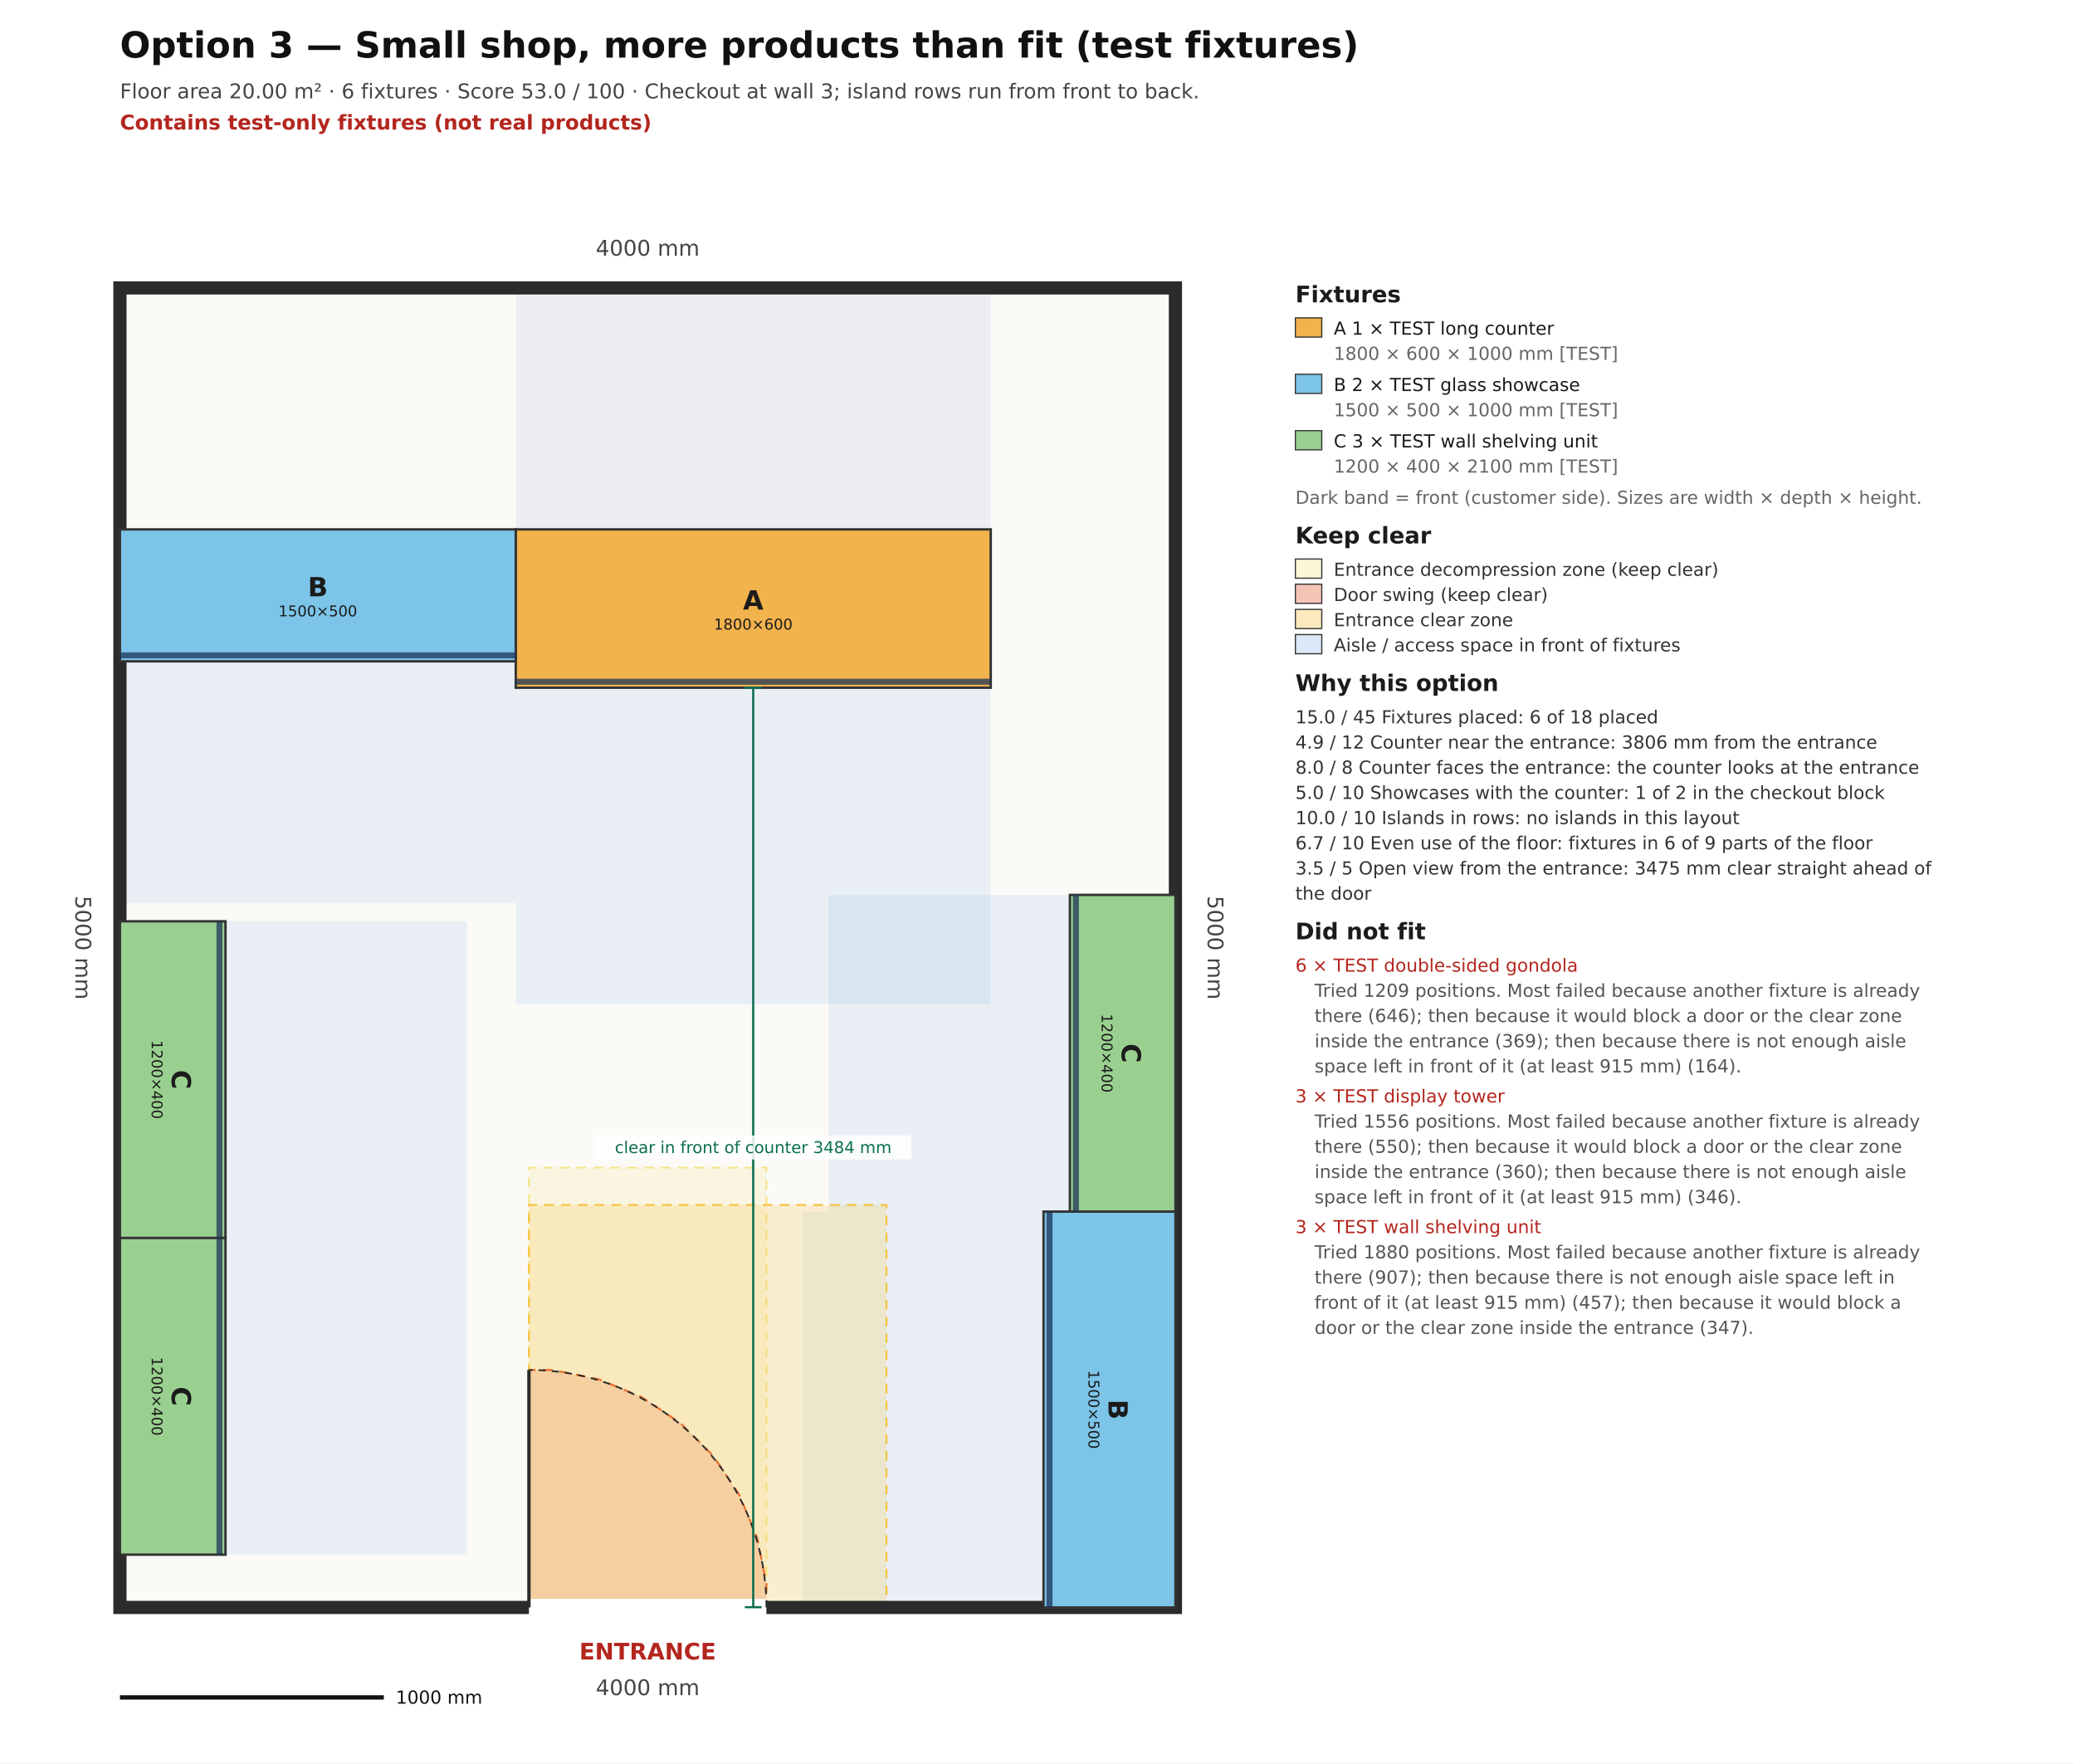
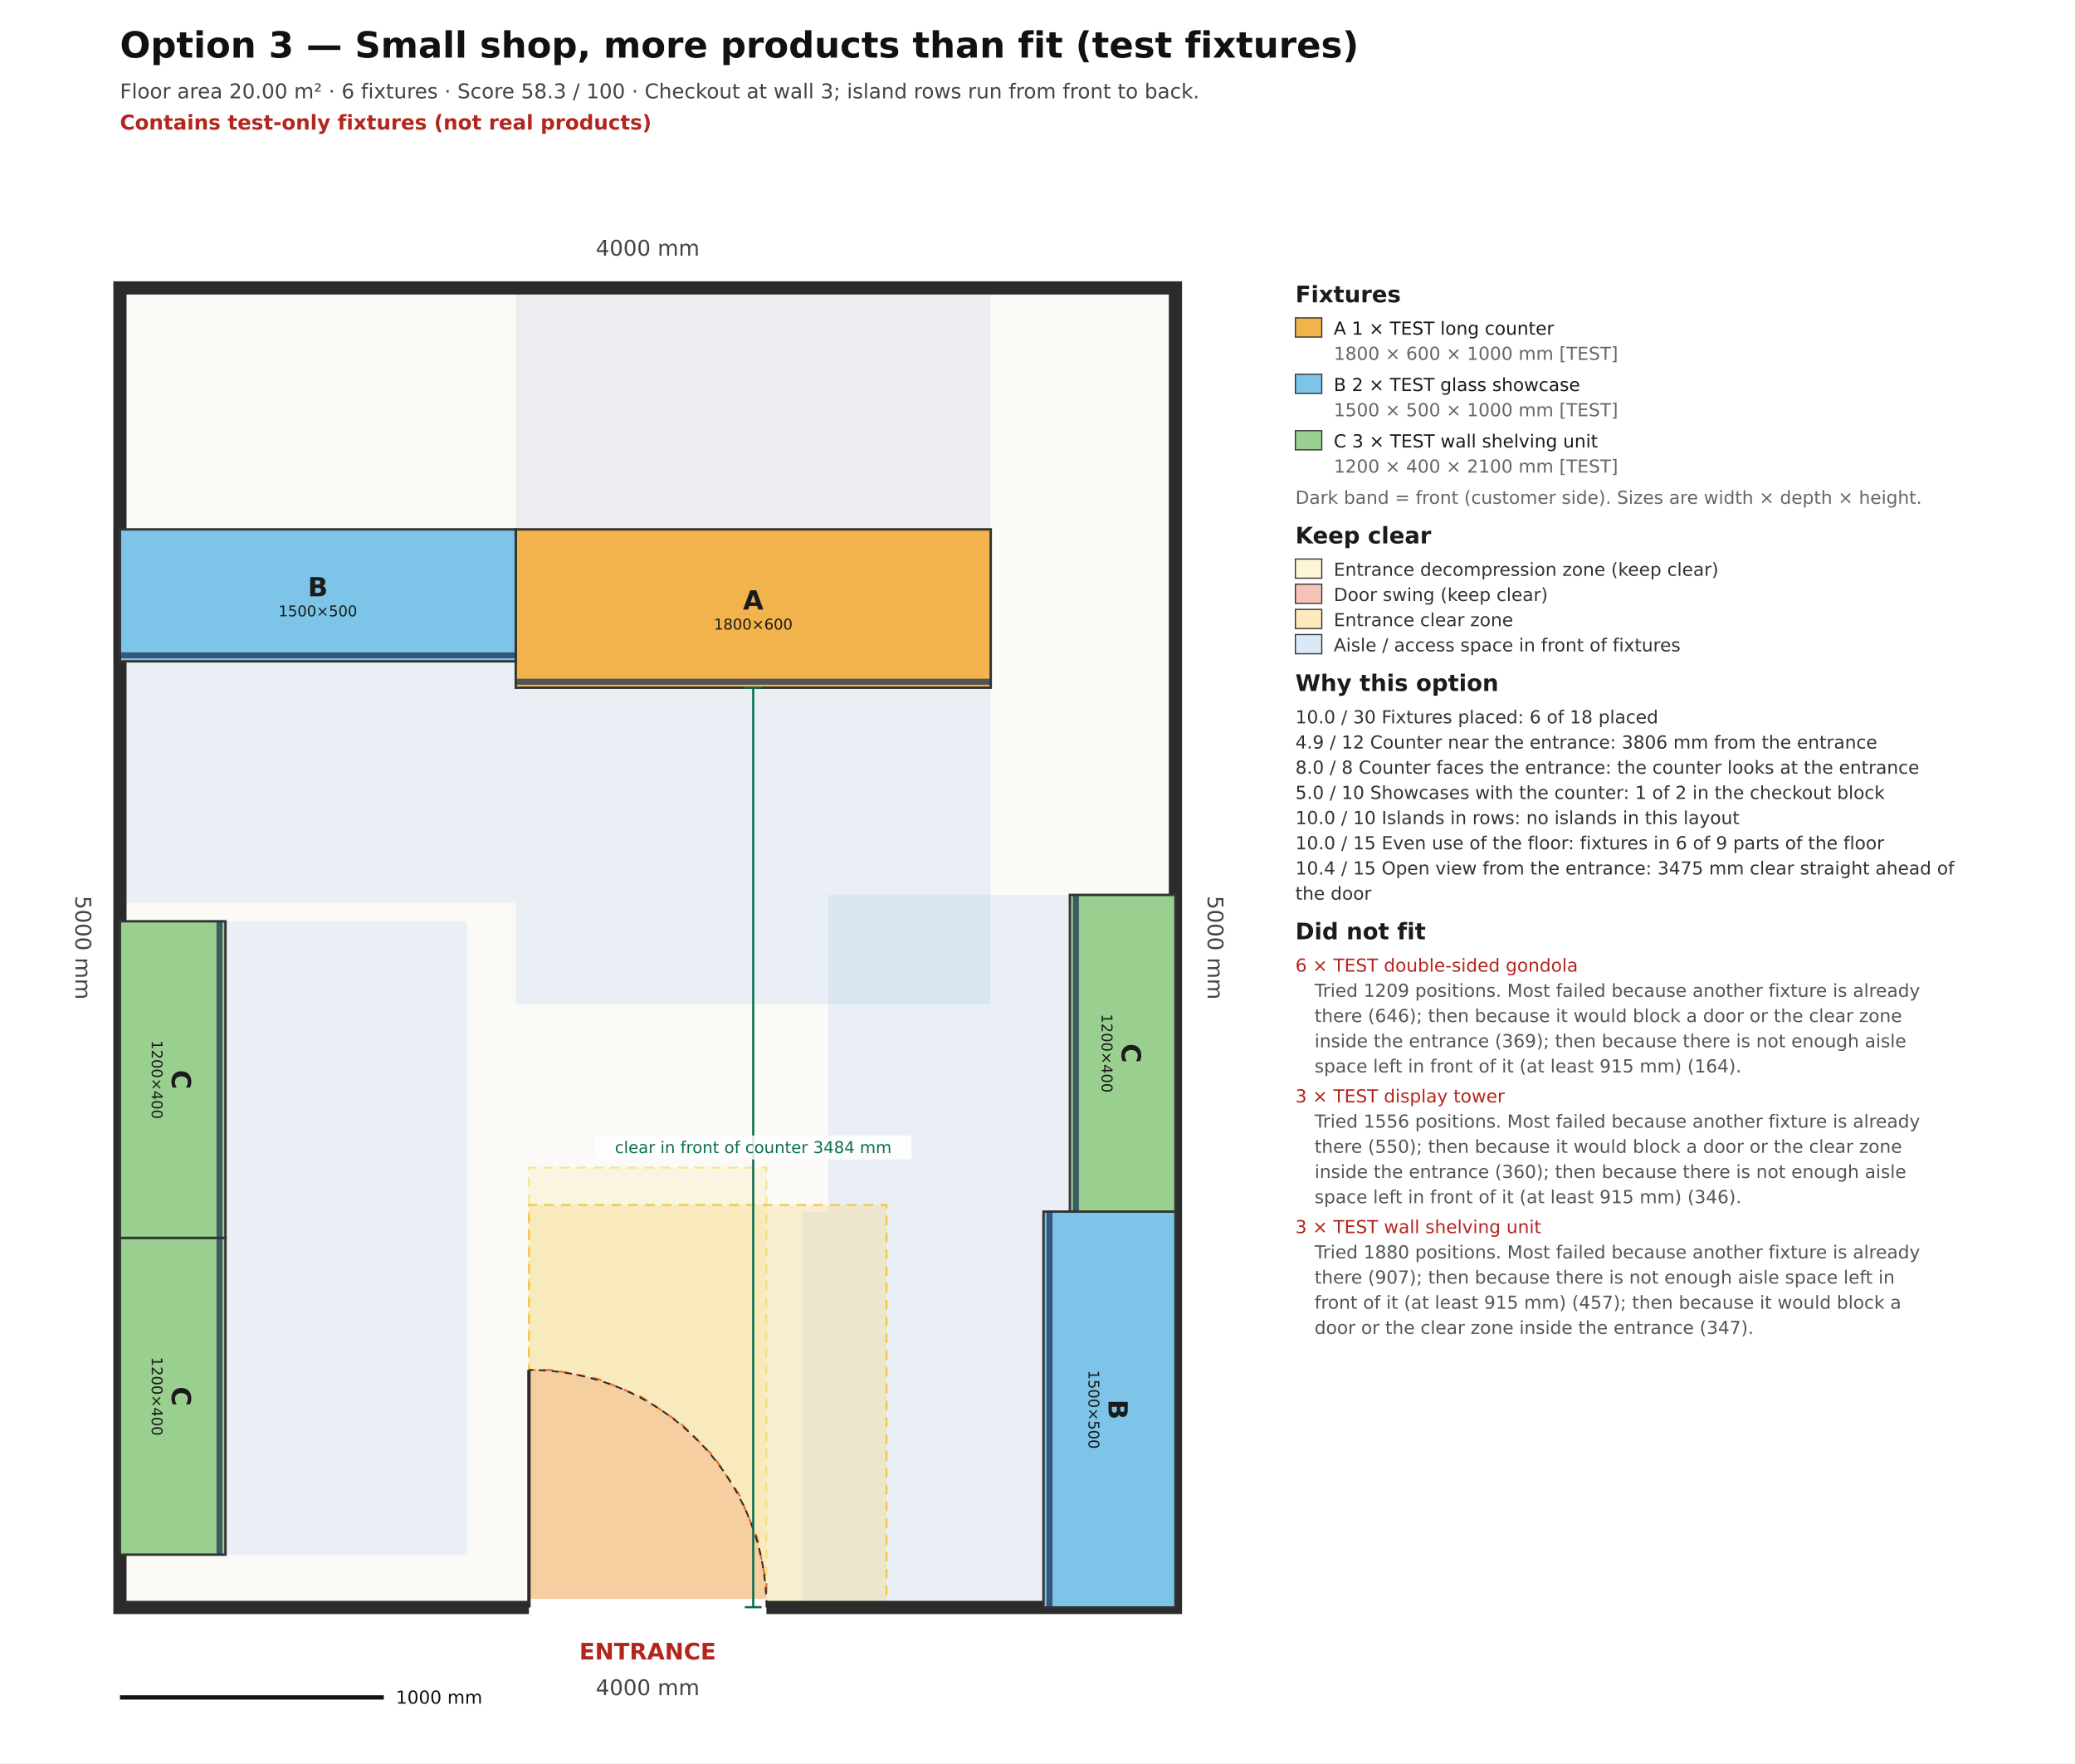
<svg xmlns="http://www.w3.org/2000/svg" viewBox="0 0 7863.6 6681.8" width="7863.6mm" height="6681.8mm" font-family="DejaVu Sans, Arial, sans-serif">
  <rect x="0" y="0" width="7863.6" height="6681.8" fill="#ffffff" />
  <text x="454.5" y="218.2" font-size="136.4" font-weight="bold" fill="#111111">Option 3 — Small shop, more products than fit (test fixtures)</text>
-   <text x="454.5" y="372.7" font-size="77.3" fill="#444444">Floor area 20.00 m²  ·  6 fixtures  ·  Score 53.0 / 100  ·  Checkout at wall 3; island rows run from front to back.</text>
+   <text x="454.5" y="372.7" font-size="77.3" fill="#444444">Floor area 20.00 m²  ·  6 fixtures  ·  Score 58.3 / 100  ·  Checkout at wall 3; island rows run from front to back.</text>
  <text x="454.5" y="490.9" font-size="77.3" font-weight="bold" fill="#b3261e">Contains test-only fixtures (not real products)</text>
  <polygon data-role="room-outline" data-plan-points="0.000,0.000 4000.000,0.000 4000.000,5000.000 0.000,5000.000" points="454.545,6090.909 4454.545,6090.909 4454.545,1090.909 454.545,1090.909" fill="#fbfaf7" stroke="none" />
  <polygon data-access-zone="f01" points="3754.5,2605.9 1954.5,2605.9 1954.5,3805.9 3754.5,3805.9" fill="#4a90d9" fill-opacity="0.10" stroke="none" />
  <polygon data-access-zone="f01" points="3754.5,1090.9 1954.5,1090.9 1954.5,2005.9 3754.5,2005.9" fill="#8e7cc3" fill-opacity="0.10" stroke="none" />
  <polygon data-access-zone="f02" points="1954.5,2505.9 454.5,2505.9 454.5,3420.9 1954.5,3420.9" fill="#4a90d9" fill-opacity="0.10" stroke="none" />
  <polygon data-access-zone="f03" points="3954.5,6090.9 3954.5,4590.9 3039.5,4590.9 3039.5,6090.9" fill="#4a90d9" fill-opacity="0.10" stroke="none" />
  <polygon data-access-zone="f04" points="4054.5,4590.9 4054.5,3390.9 3139.5,3390.9 3139.5,4590.9" fill="#4a90d9" fill-opacity="0.10" stroke="none" />
  <polygon data-access-zone="f05" points="854.5,3490.9 854.5,4690.9 1769.5,4690.9 1769.5,3490.9" fill="#4a90d9" fill-opacity="0.10" stroke="none" />
  <polygon data-access-zone="f06" points="854.5,4690.9 854.5,5890.9 1769.5,5890.9 1769.5,4690.9" fill="#4a90d9" fill-opacity="0.10" stroke="none" />
  <polygon data-zone-id="entrance:decompression" points="2004.5,6090.9 2904.5,6090.9 2904.5,4424.2 2004.5,4424.2" fill="#f6e58d" fill-opacity="0.22" stroke="#f6e58d" stroke-width="7.3" stroke-dasharray="36.4 27.3" />
  <polygon data-zone-id="entrance:door-swing" points="2004.5,6090.9 2904.5,6090.9 2904.5,6002.3 2870.0,5828.4 2802.1,5664.6 2703.6,5517.2 2578.3,5391.8 2430.9,5293.3 2267.1,5225.5 2093.2,5190.9 2004.5,5190.9" fill="#e4572e" fill-opacity="0.22" stroke="#e4572e" stroke-width="7.3" stroke-dasharray="36.4 27.3" />
  <polygon data-zone-id="entrance:entrance-clear" points="2004.5,6090.9 3359.5,6090.9 3359.5,4565.9 2004.5,4565.9" fill="#f6c445" fill-opacity="0.22" stroke="#f6c445" stroke-width="7.3" stroke-dasharray="36.4 27.3" />
  <polygon points="454.5,6090.9 4454.5,6090.9 4454.5,1090.9 454.5,1090.9" fill="none" stroke="#2b2b2b" stroke-width="50.0" stroke-linejoin="miter" />
  <line data-door-id="entrance" x1="2004.5" y1="6090.9" x2="2904.5" y2="6090.9" stroke="#ffffff" stroke-width="65.0" />
  <line x1="2004.5" y1="6090.9" x2="2004.5" y2="5190.9" stroke="#2b2b2b" stroke-width="12.7" />
  <path d="M 2904.5 6090.9 A 900.0 900.0 0 0 0 2004.5 5190.9" fill="none" stroke="#2b2b2b" stroke-width="6.4" stroke-dasharray="27.3 22.7" />
  <text x="2454.5" y="6263.6" font-size="86.4" font-weight="bold" fill="#b3261e" text-anchor="middle" dominant-baseline="middle">ENTRANCE</text>
  <text data-wall-index="0" data-length-um="4000000" x="2454.5" y="6400.0" font-size="81.8" fill="#444444" text-anchor="middle" dominant-baseline="middle" transform="rotate(0.0 2454.5 6400.0)">4000 mm</text>
  <text data-wall-index="1" data-length-um="5000000" x="4600.0" y="3590.9" font-size="81.8" fill="#444444" text-anchor="middle" dominant-baseline="middle" transform="rotate(90.0 4600.0 3590.9)">5000 mm</text>
  <text data-wall-index="2" data-length-um="4000000" x="2454.5" y="945.5" font-size="81.8" fill="#444444" text-anchor="middle" dominant-baseline="middle" transform="rotate(0.0 2454.5 945.5)">4000 mm</text>
  <text data-wall-index="3" data-length-um="5000000" x="309.1" y="3590.9" font-size="81.8" fill="#444444" text-anchor="middle" dominant-baseline="middle" transform="rotate(90.0 309.1 3590.9)">5000 mm</text>
  <polygon data-placement-id="f01" data-product-id="test-counter-long" data-width-um="1800000" data-depth-um="600000" data-plan-points="3300.000,4085.000 1500.000,4085.000 1500.000,3485.000 3300.000,3485.000" points="3754.545,2005.909 1954.545,2005.909 1954.545,2605.909 3754.545,2605.909" fill="#f2b24c" stroke="#333333" stroke-width="9.1" />
  <line x1="3754.5" y1="2583.2" x2="1954.5" y2="2583.2" stroke="#1d3557" stroke-width="22.7" stroke-opacity="0.75" />
  <text data-label-for="f01" x="2854.5" y="2274.9" font-size="100.0" font-weight="bold" fill="#1b1b1b" text-anchor="middle" dominant-baseline="central" transform="rotate(0.0 2854.5 2305.9)">A</text>
  <text x="2854.5" y="2365.9" font-size="56.4" fill="#1b1b1b" text-anchor="middle" dominant-baseline="central" transform="rotate(0.0 2854.5 2305.9)">1800×600</text>
  <polygon data-placement-id="f02" data-product-id="test-showcase" data-width-um="1500000" data-depth-um="500000" data-plan-points="1500.000,4085.000 0.000,4085.000 0.000,3585.000 1500.000,3585.000" points="1954.545,2005.909 454.545,2005.909 454.545,2505.909 1954.545,2505.909" fill="#7cc4e8" stroke="#333333" stroke-width="9.1" />
  <line x1="1954.5" y1="2483.2" x2="454.5" y2="2483.2" stroke="#1d3557" stroke-width="22.7" stroke-opacity="0.75" />
  <text data-label-for="f02" x="1204.5" y="2224.9" font-size="100.0" font-weight="bold" fill="#1b1b1b" text-anchor="middle" dominant-baseline="central" transform="rotate(0.0 1204.5 2255.9)">B</text>
  <text x="1204.5" y="2315.9" font-size="56.4" fill="#1b1b1b" text-anchor="middle" dominant-baseline="central" transform="rotate(0.0 1204.5 2255.9)">1500×500</text>
  <polygon data-placement-id="f03" data-product-id="test-showcase" data-width-um="1500000" data-depth-um="500000" data-plan-points="4000.000,0.000 4000.000,1500.000 3500.000,1500.000 3500.000,0.000" points="4454.545,6090.909 4454.545,4590.909 3954.545,4590.909 3954.545,6090.909" fill="#7cc4e8" stroke="#333333" stroke-width="9.1" />
  <line x1="3977.3" y1="6090.9" x2="3977.3" y2="4590.9" stroke="#1d3557" stroke-width="22.7" stroke-opacity="0.75" />
  <text data-label-for="f03" x="4204.5" y="5309.9" font-size="100.0" font-weight="bold" fill="#1b1b1b" text-anchor="middle" dominant-baseline="central" transform="rotate(90.0 4204.5 5340.9)">B</text>
  <text x="4204.5" y="5400.9" font-size="56.4" fill="#1b1b1b" text-anchor="middle" dominant-baseline="central" transform="rotate(90.0 4204.5 5340.9)">1500×500</text>
  <polygon data-placement-id="f04" data-product-id="test-wall-shelf" data-width-um="1200000" data-depth-um="400000" data-plan-points="4000.000,1500.000 4000.000,2700.000 3600.000,2700.000 3600.000,1500.000" points="4454.545,4590.909 4454.545,3390.909 4054.545,3390.909 4054.545,4590.909" fill="#9ad08f" stroke="#333333" stroke-width="9.1" />
  <line x1="4077.3" y1="4590.9" x2="4077.3" y2="3390.9" stroke="#1d3557" stroke-width="22.7" stroke-opacity="0.75" />
  <text data-label-for="f04" x="4254.5" y="3959.9" font-size="100.0" font-weight="bold" fill="#1b1b1b" text-anchor="middle" dominant-baseline="central" transform="rotate(90.0 4254.5 3990.9)">C</text>
  <text x="4254.5" y="4050.9" font-size="56.4" fill="#1b1b1b" text-anchor="middle" dominant-baseline="central" transform="rotate(90.0 4254.5 3990.9)">1200×400</text>
  <polygon data-placement-id="f05" data-product-id="test-wall-shelf" data-width-um="1200000" data-depth-um="400000" data-plan-points="0.000,2600.000 0.000,1400.000 400.000,1400.000 400.000,2600.000" points="454.545,3490.909 454.545,4690.909 854.545,4690.909 854.545,3490.909" fill="#9ad08f" stroke="#333333" stroke-width="9.1" />
  <line x1="831.8" y1="3490.9" x2="831.8" y2="4690.9" stroke="#1d3557" stroke-width="22.7" stroke-opacity="0.75" />
  <text data-label-for="f05" x="654.5" y="4059.9" font-size="100.0" font-weight="bold" fill="#1b1b1b" text-anchor="middle" dominant-baseline="central" transform="rotate(90.0 654.5 4090.9)">C</text>
  <text x="654.5" y="4150.9" font-size="56.4" fill="#1b1b1b" text-anchor="middle" dominant-baseline="central" transform="rotate(90.0 654.5 4090.9)">1200×400</text>
  <polygon data-placement-id="f06" data-product-id="test-wall-shelf" data-width-um="1200000" data-depth-um="400000" data-plan-points="0.000,1400.000 0.000,200.000 400.000,200.000 400.000,1400.000" points="454.545,4690.909 454.545,5890.909 854.545,5890.909 854.545,4690.909" fill="#9ad08f" stroke="#333333" stroke-width="9.1" />
  <line x1="831.8" y1="4690.9" x2="831.8" y2="5890.9" stroke="#1d3557" stroke-width="22.7" stroke-opacity="0.75" />
  <text data-label-for="f06" x="654.5" y="5259.9" font-size="100.0" font-weight="bold" fill="#1b1b1b" text-anchor="middle" dominant-baseline="central" transform="rotate(90.0 654.5 5290.9)">C</text>
  <text x="654.5" y="5350.9" font-size="56.4" fill="#1b1b1b" text-anchor="middle" dominant-baseline="central" transform="rotate(90.0 654.5 5290.9)">1200×400</text>
  <line data-aisle="main" data-width-um="3484000" x1="2854.5" y1="2605.9" x2="2854.5" y2="6089.9" stroke="#0b6e4f" stroke-width="8.2" />
  <line x1="2886.4" y1="2605.9" x2="2822.7" y2="2605.9" stroke="#0b6e4f" stroke-width="8.2" />
  <line x1="2886.4" y1="6089.9" x2="2822.7" y2="6089.9" stroke="#0b6e4f" stroke-width="8.2" />
  <rect x="2254.5" y="4302.5" width="1200.0" height="90.9" fill="#ffffff" fill-opacity="0.85" />
  <text x="2854.5" y="4347.9" font-size="61.8" fill="#0b6e4f" text-anchor="middle" dominant-baseline="central">clear in front of counter 3484 mm</text>
  <line x1="454.5" y1="6431.8" x2="1454.5" y2="6431.8" stroke="#111111" stroke-width="16.4" />
  <text x="1500.0" y="6431.8" font-size="68.2" fill="#111111" dominant-baseline="central">1000 mm</text>
  <text x="4909.1" y="1145.5" font-size="86.4" font-weight="bold" fill="#1b1b1b">Fixtures</text>
  <rect x="4909.1" y="1204.5" width="100.0" height="72.7" fill="#f2b24c" fill-opacity="1" stroke="#333333" stroke-width="4.5" />
  <text x="5054.5" y="1268.2" font-size="68.2" fill="#1b1b1b">A 1 × TEST long counter</text>
  <text x="5054.5" y="1363.6" font-size="68.2" fill="#666666">1800 × 600 × 1000 mm [TEST]</text>
  <rect x="4909.1" y="1418.2" width="100.0" height="72.7" fill="#7cc4e8" fill-opacity="1" stroke="#333333" stroke-width="4.5" />
  <text x="5054.5" y="1481.8" font-size="68.2" fill="#1b1b1b">B 2 × TEST glass showcase</text>
  <text x="5054.5" y="1577.3" font-size="68.2" fill="#666666">1500 × 500 × 1000 mm [TEST]</text>
  <rect x="4909.1" y="1631.8" width="100.0" height="72.7" fill="#9ad08f" fill-opacity="1" stroke="#333333" stroke-width="4.5" />
  <text x="5054.5" y="1695.5" font-size="68.2" fill="#1b1b1b">C 3 × TEST wall shelving unit</text>
  <text x="5054.5" y="1790.9" font-size="68.2" fill="#666666">1200 × 400 × 2100 mm [TEST]</text>
  <text x="4909.1" y="1909.1" font-size="68.2" fill="#666666">Dark band = front (customer side). Sizes are width × depth × height.</text>
  <text x="4909.1" y="2059.1" font-size="86.4" font-weight="bold" fill="#1b1b1b">Keep clear</text>
  <rect x="4909.1" y="2118.2" width="100.0" height="72.7" fill="#f6e58d" fill-opacity="0.35" stroke="#333333" stroke-width="4.5" />
  <text x="5054.5" y="2181.8" font-size="68.2" fill="#333333">Entrance decompression zone (keep clear)</text>
  <rect x="4909.1" y="2213.6" width="100.0" height="72.7" fill="#e4572e" fill-opacity="0.35" stroke="#333333" stroke-width="4.5" />
  <text x="5054.5" y="2277.3" font-size="68.2" fill="#333333">Door swing (keep clear)</text>
  <rect x="4909.1" y="2309.1" width="100.0" height="72.7" fill="#f6c445" fill-opacity="0.35" stroke="#333333" stroke-width="4.5" />
  <text x="5054.5" y="2372.7" font-size="68.2" fill="#333333">Entrance clear zone</text>
  <rect x="4909.1" y="2404.5" width="100.0" height="72.7" fill="#4a90d9" fill-opacity="0.2" stroke="#333333" stroke-width="4.5" />
  <text x="5054.5" y="2468.2" font-size="68.2" fill="#333333">Aisle / access space in front of fixtures</text>
  <text x="4909.1" y="2618.2" font-size="86.4" font-weight="bold" fill="#1b1b1b">Why this option</text>
-   <text x="4909.1" y="2740.9" font-size="68.2" fill="#333333">15.0 / 45 Fixtures placed: 6 of 18 placed</text>
+   <text x="4909.1" y="2740.9" font-size="68.2" fill="#333333">10.0 / 30 Fixtures placed: 6 of 18 placed</text>
  <text x="4909.1" y="2836.4" font-size="68.2" fill="#333333">4.9 / 12 Counter near the entrance: 3806 mm from the entrance</text>
  <text x="4909.1" y="2931.8" font-size="68.2" fill="#333333">8.0 / 8 Counter faces the entrance: the counter looks at the entrance</text>
  <text x="4909.1" y="3027.3" font-size="68.2" fill="#333333">5.0 / 10 Showcases with the counter: 1 of 2 in the checkout block</text>
  <text x="4909.1" y="3122.7" font-size="68.2" fill="#333333">10.0 / 10 Islands in rows: no islands in this layout</text>
-   <text x="4909.1" y="3218.2" font-size="68.2" fill="#333333">6.7 / 10 Even use of the floor: fixtures in 6 of 9 parts of the floor</text>
-   <text x="4909.1" y="3313.6" font-size="68.2" fill="#333333">3.5 / 5 Open view from the entrance: 3475 mm clear straight ahead of</text>
+   <text x="4909.1" y="3218.2" font-size="68.2" fill="#333333">10.0 / 15 Even use of the floor: fixtures in 6 of 9 parts of the floor</text>
+   <text x="4909.1" y="3313.6" font-size="68.2" fill="#333333">10.4 / 15 Open view from the entrance: 3475 mm clear straight ahead of</text>
  <text x="4909.1" y="3409.1" font-size="68.2" fill="#333333">the door</text>
  <text x="4909.1" y="3559.1" font-size="86.4" font-weight="bold" fill="#1b1b1b">Did not fit</text>
  <text x="4909.1" y="3681.8" font-size="68.2" fill="#b3261e">6 × TEST double-sided gondola</text>
  <text x="4981.8" y="3777.3" font-size="68.2" fill="#555555">Tried 1209 positions. Most failed because another fixture is already</text>
  <text x="4981.8" y="3872.7" font-size="68.2" fill="#555555">there (646); then because it would block a door or the clear zone</text>
  <text x="4981.8" y="3968.2" font-size="68.2" fill="#555555">inside the entrance (369); then because there is not enough aisle</text>
  <text x="4981.8" y="4063.6" font-size="68.2" fill="#555555">space left in front of it (at least 915 mm) (164).</text>
  <text x="4909.1" y="4177.3" font-size="68.2" fill="#b3261e">3 × TEST display tower</text>
  <text x="4981.8" y="4272.7" font-size="68.2" fill="#555555">Tried 1556 positions. Most failed because another fixture is already</text>
  <text x="4981.8" y="4368.2" font-size="68.2" fill="#555555">there (550); then because it would block a door or the clear zone</text>
  <text x="4981.8" y="4463.6" font-size="68.2" fill="#555555">inside the entrance (360); then because there is not enough aisle</text>
  <text x="4981.8" y="4559.1" font-size="68.2" fill="#555555">space left in front of it (at least 915 mm) (346).</text>
  <text x="4909.1" y="4672.7" font-size="68.2" fill="#b3261e">3 × TEST wall shelving unit</text>
  <text x="4981.8" y="4768.2" font-size="68.2" fill="#555555">Tried 1880 positions. Most failed because another fixture is already</text>
  <text x="4981.8" y="4863.6" font-size="68.2" fill="#555555">there (907); then because there is not enough aisle space left in</text>
  <text x="4981.8" y="4959.1" font-size="68.2" fill="#555555">front of it (at least 915 mm) (457); then because it would block a</text>
  <text x="4981.8" y="5054.5" font-size="68.2" fill="#555555">door or the clear zone inside the entrance (347).</text>
</svg>
